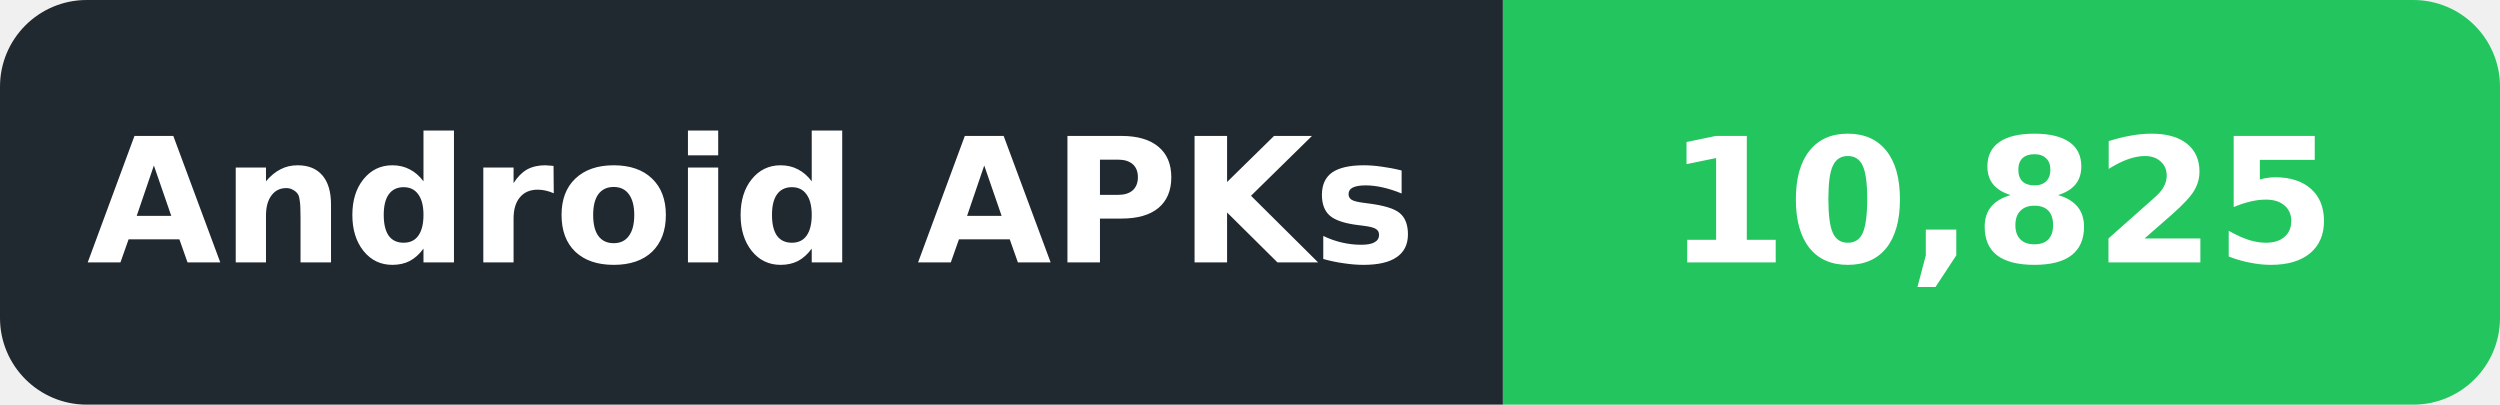
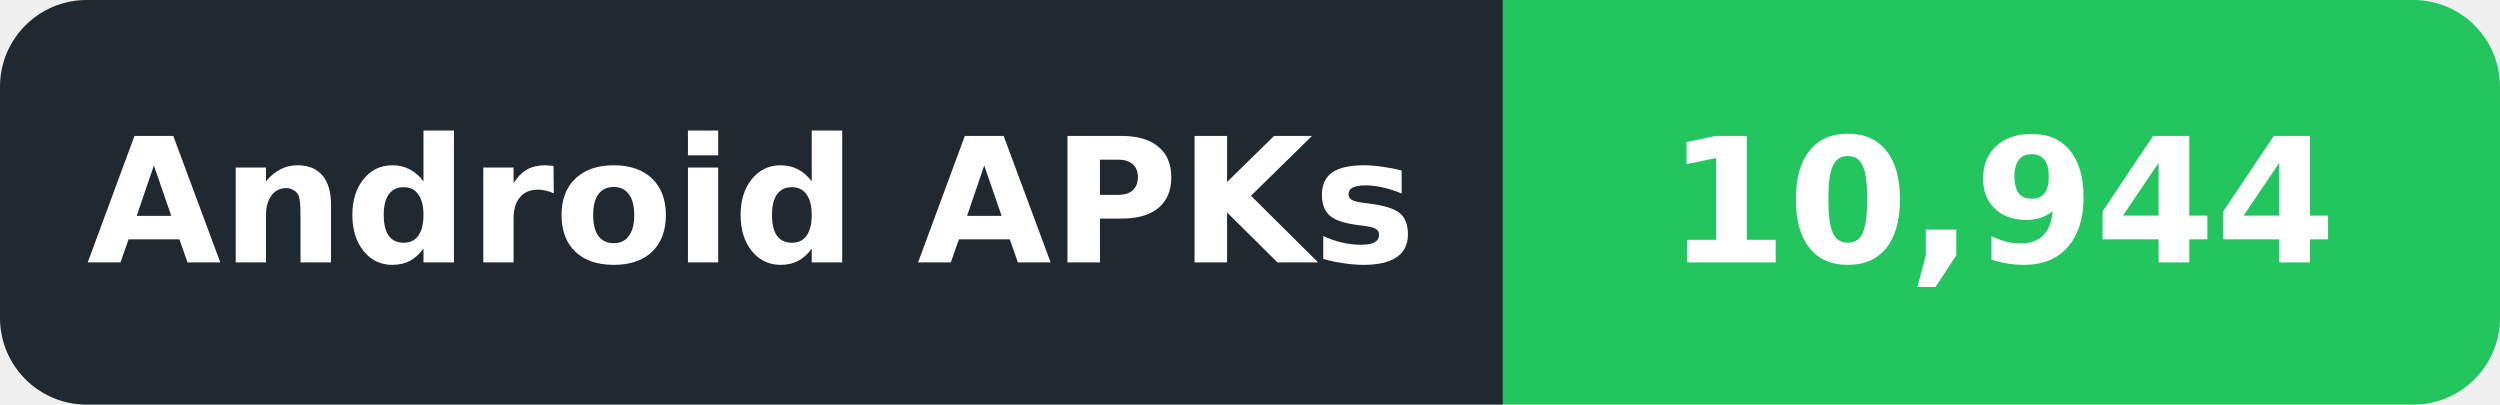
- <svg xmlns="http://www.w3.org/2000/svg" width="173" height="28" viewBox="0 0 173 28" role="img" aria-label="Android APKs: 10,825">
+ <svg xmlns="http://www.w3.org/2000/svg" width="173" height="28" viewBox="0 0 173 28" role="img" aria-label="Android APKs: 10,944">
  <defs>
    <clipPath id="badge">
      <rect width="173" height="28" rx="6" />
    </clipPath>
  </defs>
  <g clip-path="url(#badge)">
    <rect width="104" height="28" fill="#202830" />
    <rect x="104" width="69" height="28" fill="#22C55E" />
  </g>
  <g font-family="DejaVu Sans,Verdana,Arial,sans-serif" font-size="12" font-weight="600" fill="#ffffff" text-anchor="middle" dominant-baseline="central">
    <text x="52.0" y="14" textLength="86" lengthAdjust="spacingAndGlyphs">Android APKs</text>
-     <text x="138.5" y="14" textLength="51" lengthAdjust="spacingAndGlyphs">10,825</text>
+     <text x="138.5" y="14" textLength="51" lengthAdjust="spacingAndGlyphs">10,944</text>
  </g>
</svg>
